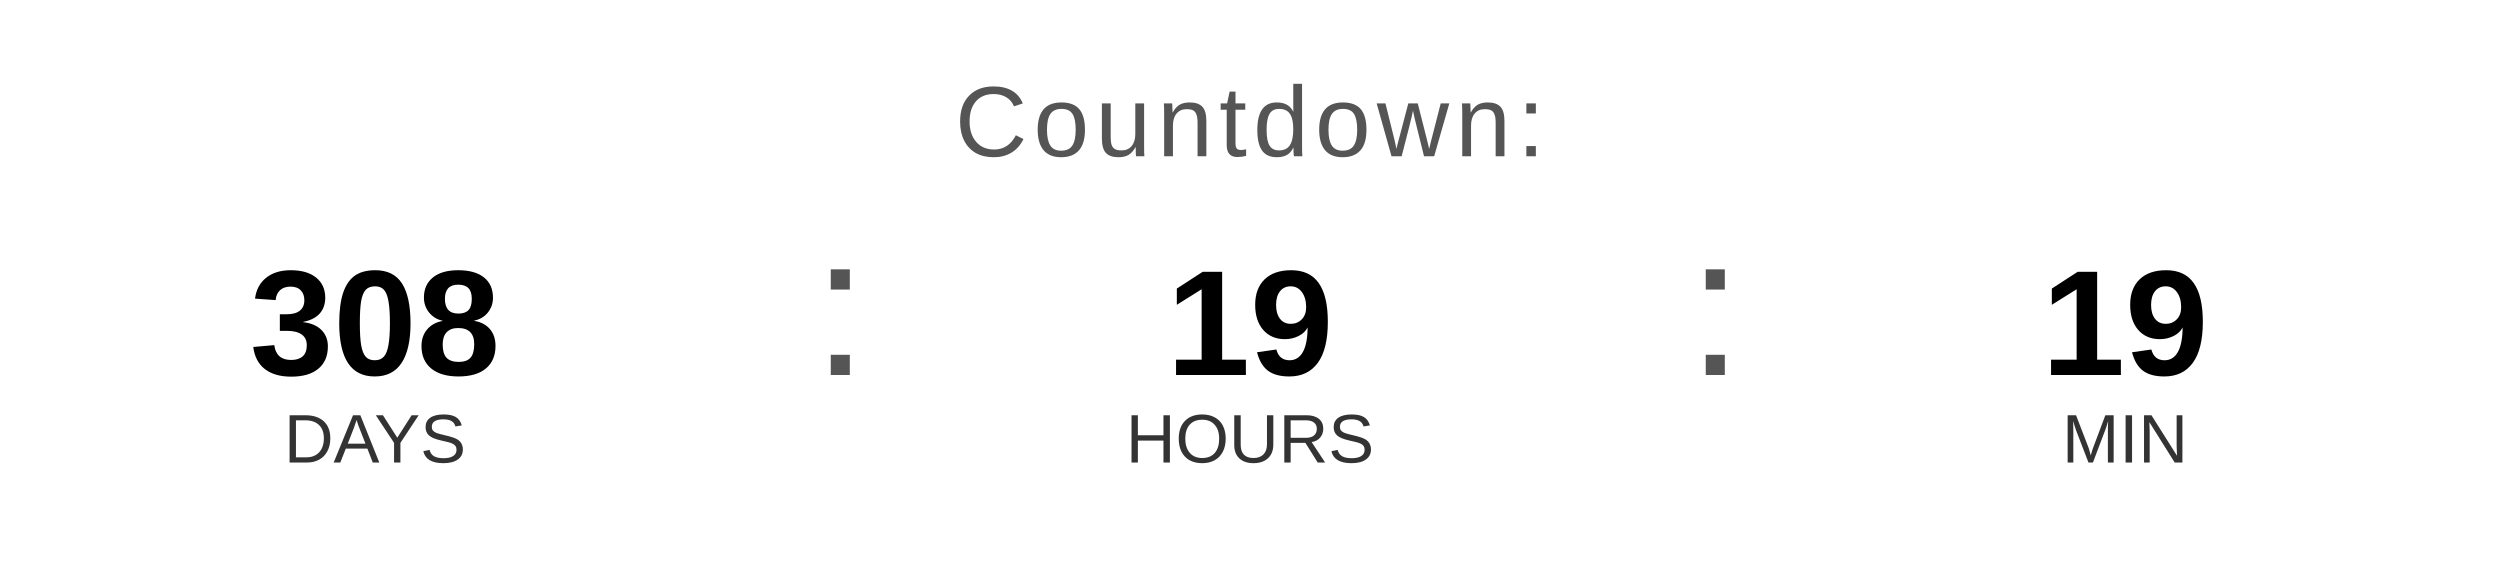
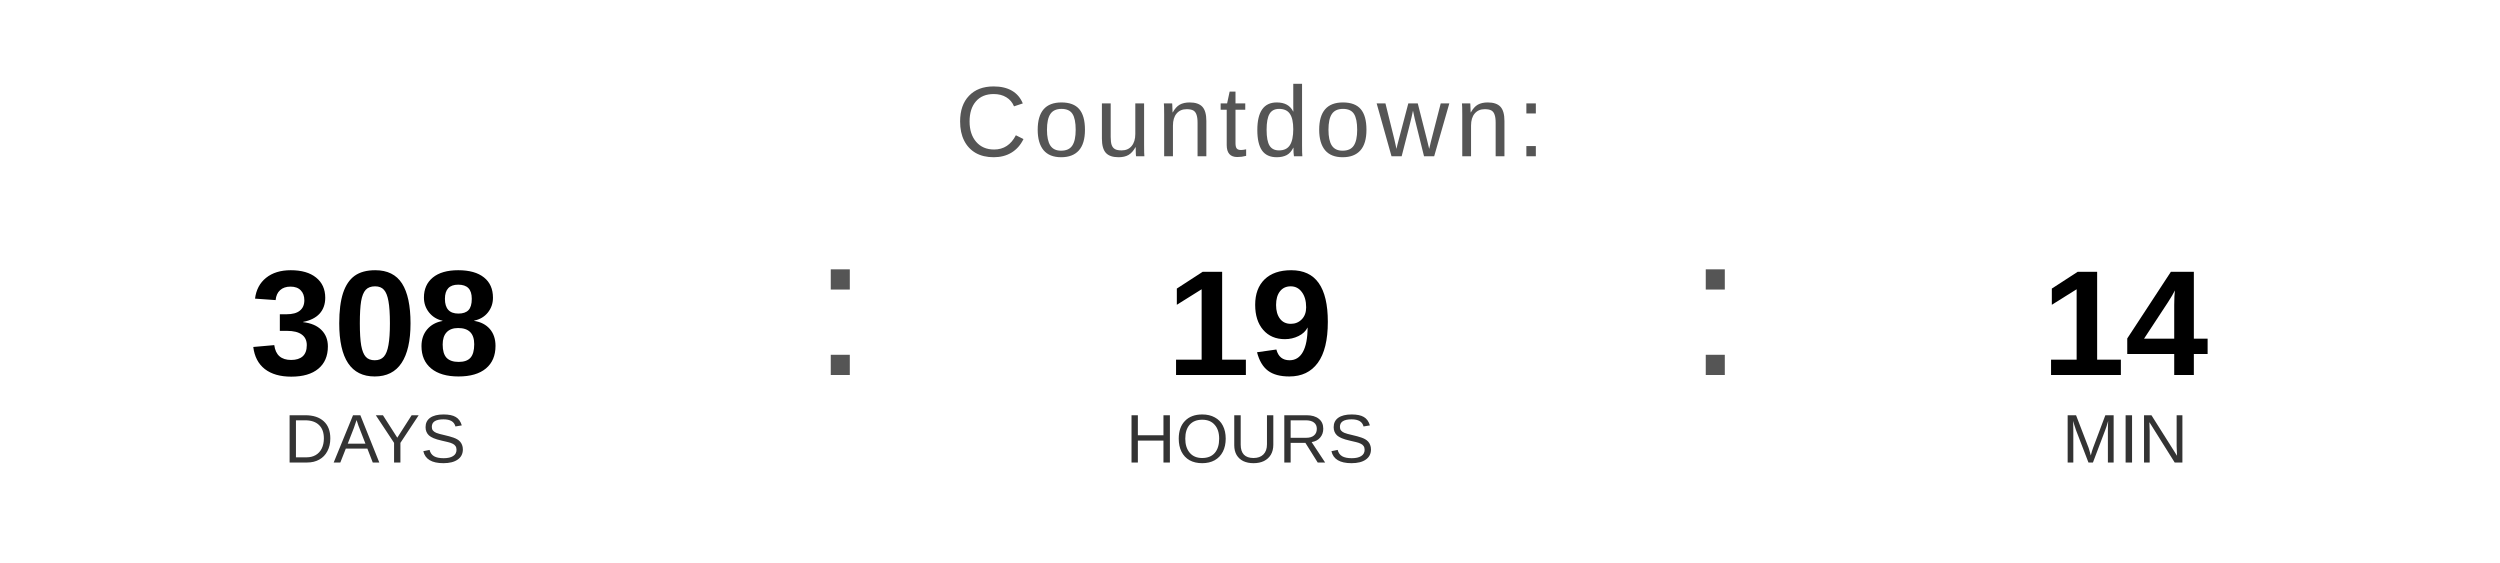
<svg xmlns="http://www.w3.org/2000/svg" width="400" height="90" viewBox="0 0 400 90">
  <text x="200" y="25" font-family="Arial, Helvetica, sans-serif" font-size="16" fill="#555555" text-anchor="middle" letter-spacing="1">
    Countdown:
  </text>
  <text x="60" y="60" font-family="Arial, Helvetica, sans-serif" font-size="24" font-weight="bold" fill="#000000" text-anchor="middle">308</text>
  <text x="60" y="74" font-family="Arial, Helvetica, sans-serif" font-size="11" fill="#333333" text-anchor="middle">DAYS</text>
  <text x="130" y="60" font-family="Arial, sans-serif" font-size="32" fill="#555555">:</text>
  <text x="200" y="60" font-family="Arial, Helvetica, sans-serif" font-size="24" font-weight="bold" fill="#000000" text-anchor="middle">19</text>
  <text x="200" y="74" font-family="Arial, Helvetica, sans-serif" font-size="11" fill="#333333" text-anchor="middle">HOURS</text>
  <text x="270" y="60" font-family="Arial, sans-serif" font-size="32" fill="#555555">:</text>
-   <text x="340" y="60" font-family="Arial, Helvetica, sans-serif" font-size="24" font-weight="bold" fill="#000000" text-anchor="middle">19</text>
+   <text x="340" y="60" font-family="Arial, Helvetica, sans-serif" font-size="24" font-weight="bold" fill="#000000" text-anchor="middle">14</text>
  <text x="340" y="74" font-family="Arial, Helvetica, sans-serif" font-size="11" fill="#333333" text-anchor="middle">MIN</text>
</svg>
